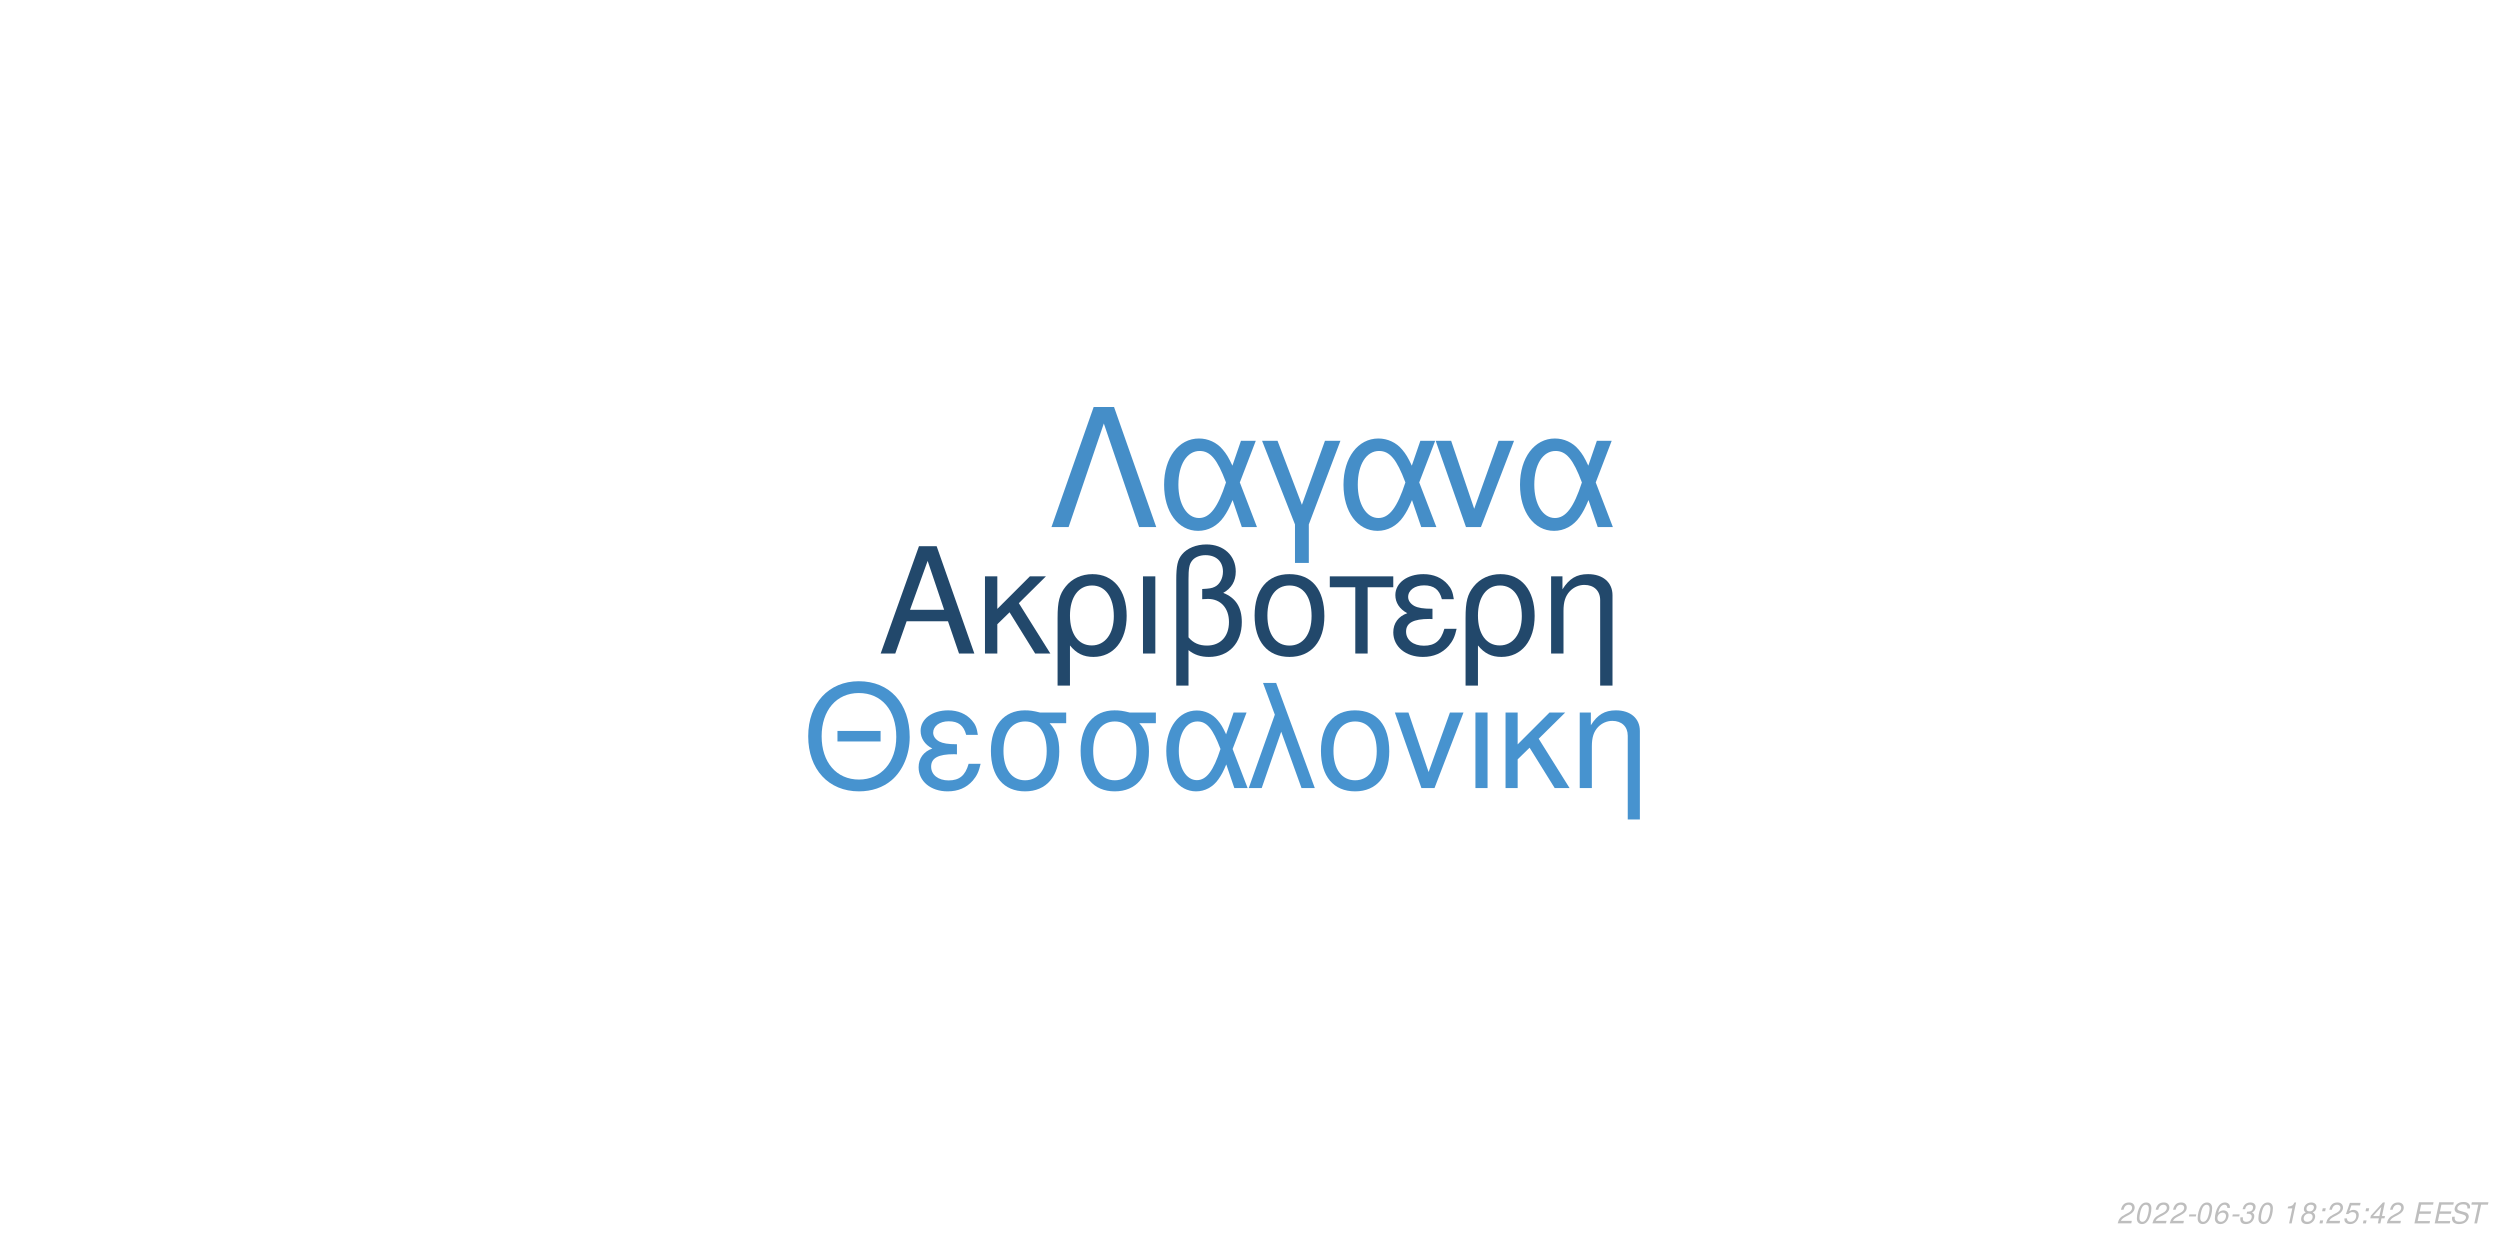
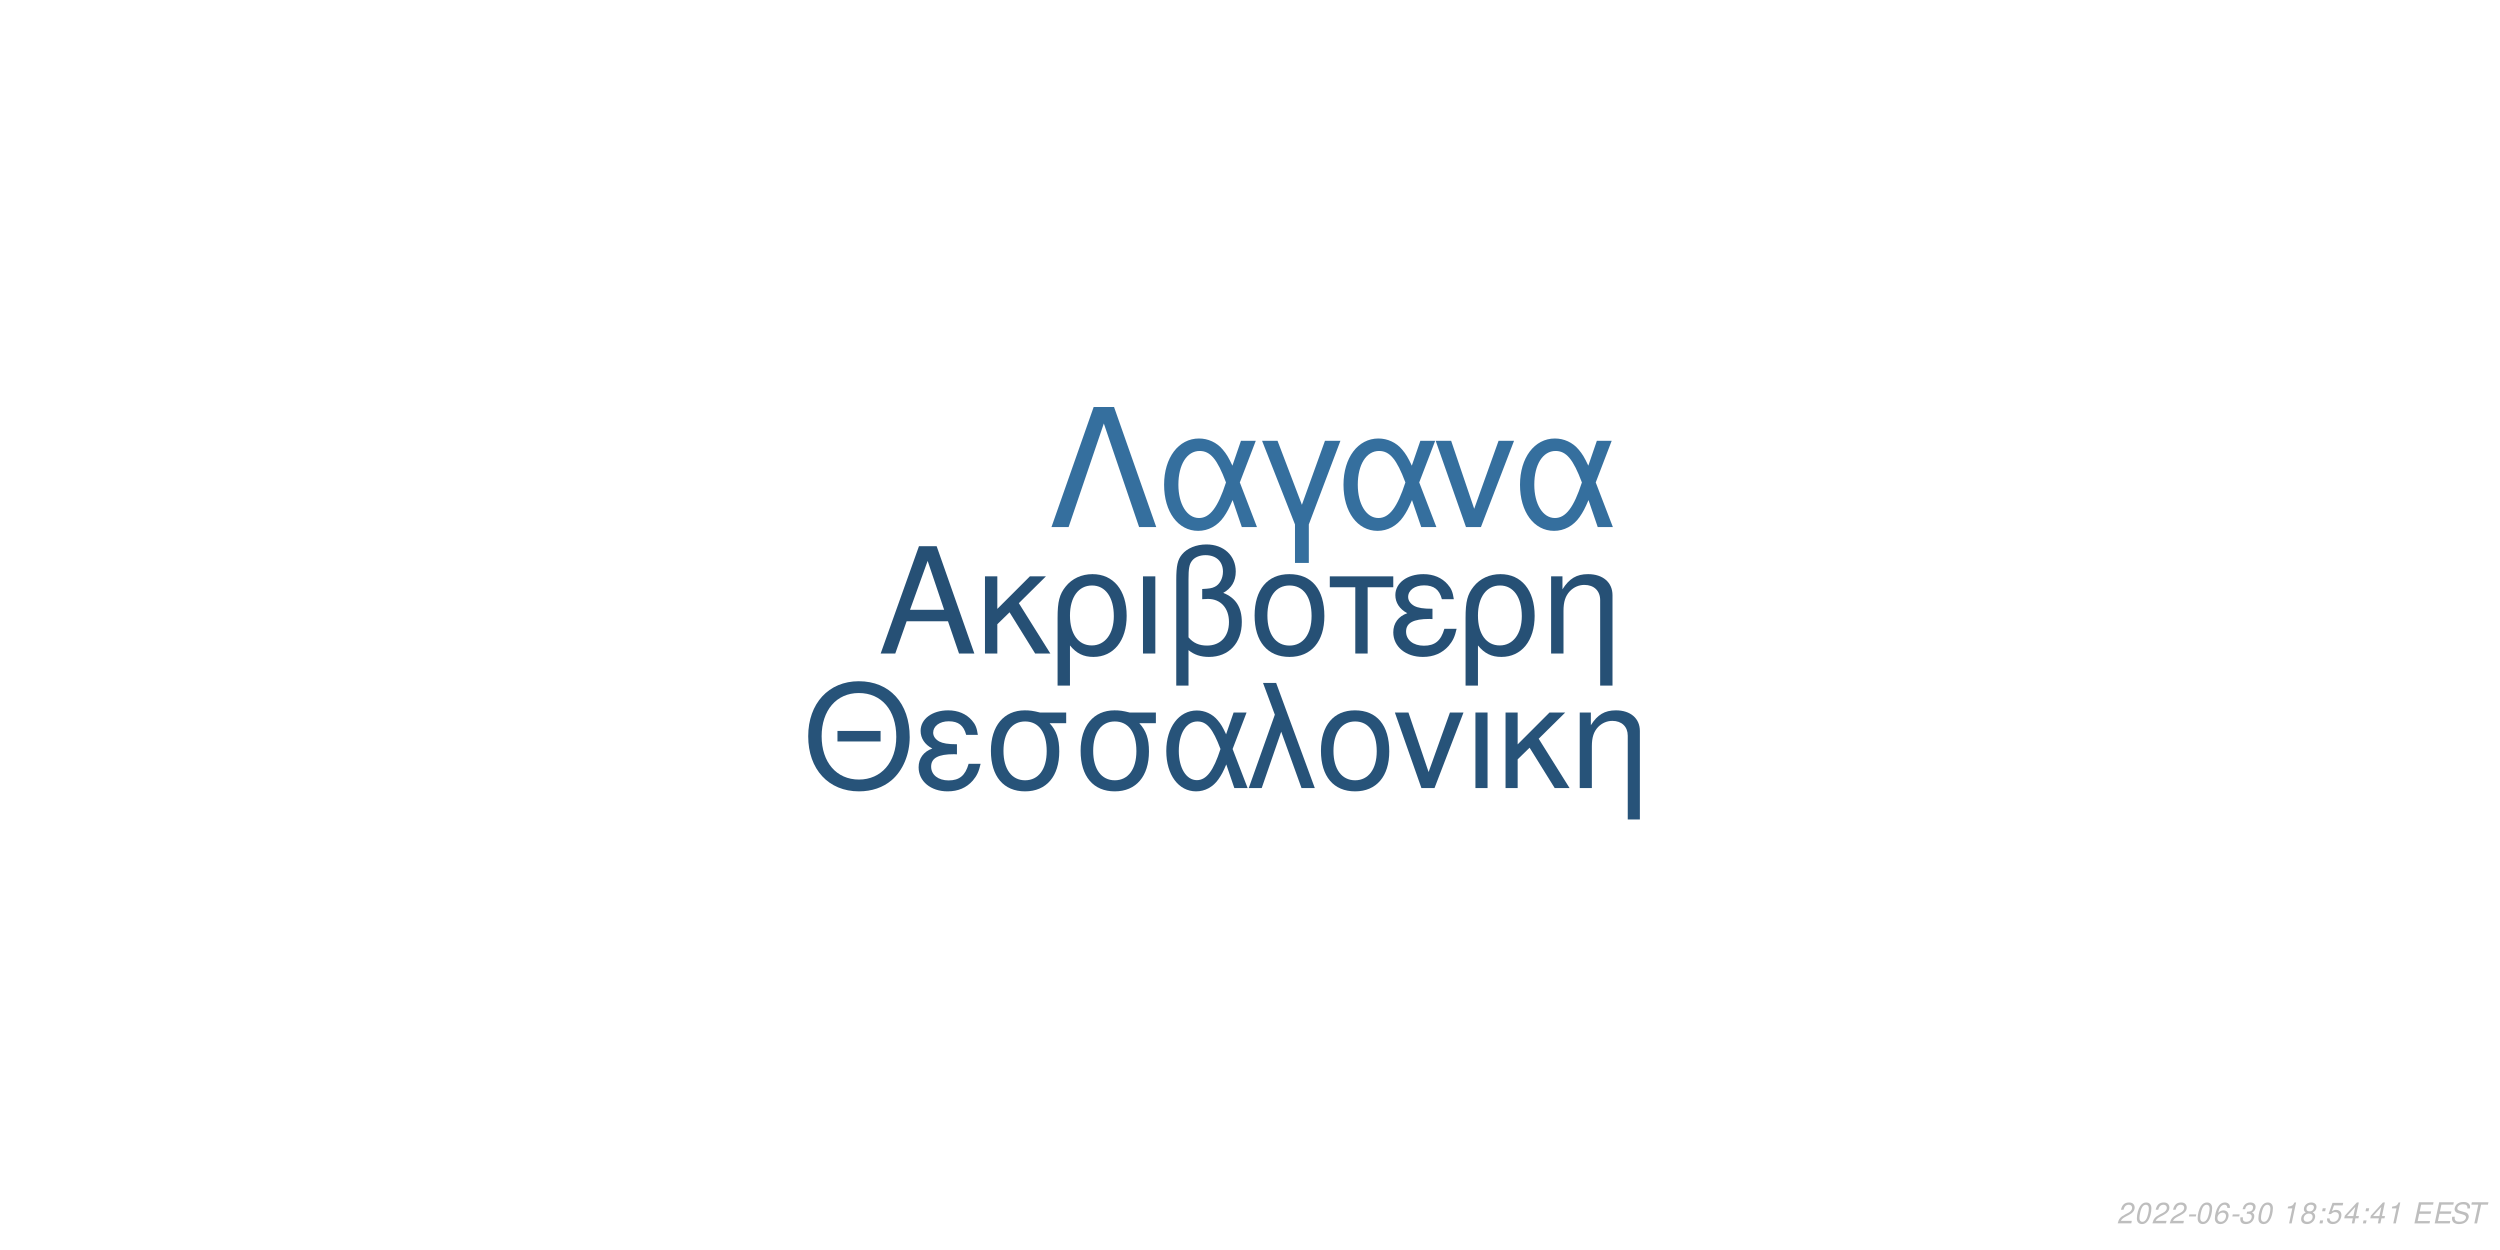
<svg xmlns="http://www.w3.org/2000/svg" xmlns:xlink="http://www.w3.org/1999/xlink" width="864pt" height="432pt" viewBox="0 0 864 432" version="1.1">
  <defs>
    <g>
      <symbol overflow="visible" id="glyph0-0">
        <path style="stroke:none;" d="" />
      </symbol>
      <symbol overflow="visible" id="glyph0-1">
        <path style="stroke:none;" d="M 24.125 -11.141 L 27.938 0 L 33.234 0 L 20.203 -37.094 L 14.094 -37.094 L 0.859 0 L 5.906 0 L 9.828 -11.141 Z M 22.797 -15.109 L 11 -15.109 L 17.094 -32.016 Z M 22.797 -15.109 " />
      </symbol>
      <symbol overflow="visible" id="glyph0-2">
        <path style="stroke:none;" d="M 7.172 -15.422 L 7.172 -26.672 L 2.906 -26.672 L 2.906 0 L 7.172 0 L 7.172 -10.125 L 11.406 -14.25 L 20.25 0 L 25.5 0 L 14.609 -17.406 L 23.969 -26.672 L 18.422 -26.672 Z M 7.172 -15.422 " />
      </symbol>
      <symbol overflow="visible" id="glyph0-3">
        <path style="stroke:none;" d="M 3 11.094 L 7.281 11.094 L 7.281 -2.797 C 9.516 -0.047 11.953 1.172 15.375 1.172 C 22.344 1.172 26.875 -4.422 26.875 -13.031 C 26.875 -21.891 22.297 -27.438 15.062 -27.438 C 11.297 -27.438 7.984 -25.906 5.797 -23.156 C 3.672 -20.516 3 -17.969 3 -12.359 Z M 14.906 -23.516 C 19.547 -23.516 22.438 -19.438 22.438 -12.922 C 22.438 -6.812 19.391 -2.797 14.812 -2.797 C 10.172 -2.797 7.281 -6.766 7.281 -13.125 C 7.281 -19.484 10.234 -23.516 14.906 -23.516 Z M 14.906 -23.516 " />
      </symbol>
      <symbol overflow="visible" id="glyph0-4">
        <path style="stroke:none;" d="M 3.516 0 L 7.781 0 L 7.781 -26.672 L 3.516 -26.672 Z M 3.516 0 " />
      </symbol>
      <symbol overflow="visible" id="glyph0-5">
        <path style="stroke:none;" d="M 4.016 11.094 L 8.25 11.094 L 8.25 -1.172 C 10.172 0.406 12.422 1.172 15.312 1.172 C 22.188 1.172 26.672 -3.609 26.672 -10.891 C 26.672 -15.984 24.578 -19.234 20.25 -20.969 C 23.109 -22.547 24.578 -25.031 24.578 -28.344 C 24.578 -33.844 20.406 -37.703 14.453 -37.703 C 10.938 -37.703 7.734 -36.391 6 -34.25 C 4.484 -32.422 4.016 -30.328 4.016 -25.391 Z M 8.25 -25.656 C 8.25 -29.359 8.5 -30.844 9.469 -32.062 C 10.375 -33.281 12.156 -34 14.094 -34 C 17.812 -34 20.156 -31.812 20.156 -28.297 C 20.156 -25.953 18.984 -23.812 17.297 -23.047 C 16.281 -22.547 15.469 -22.438 12.984 -22.297 L 12.984 -18.781 C 13.734 -18.828 14.344 -18.875 14.969 -18.875 C 19.344 -18.875 22.234 -15.719 22.234 -10.891 C 22.234 -5.906 19.281 -2.75 14.656 -2.75 C 11.953 -2.75 9.922 -3.609 8.25 -5.594 Z M 8.25 -25.656 " />
      </symbol>
      <symbol overflow="visible" id="glyph0-6">
        <path style="stroke:none;" d="M 14.094 -27.438 C 6.562 -27.438 2.094 -22.094 2.094 -13.125 C 2.094 -4.125 6.562 1.172 14.141 1.172 C 21.672 1.172 26.203 -4.172 26.203 -12.922 C 26.203 -22.188 21.828 -27.438 14.094 -27.438 Z M 14.141 -23.516 C 18.938 -23.516 21.781 -19.594 21.781 -12.984 C 21.781 -6.672 18.828 -2.75 14.141 -2.75 C 9.422 -2.75 6.516 -6.672 6.516 -13.125 C 6.516 -19.594 9.422 -23.516 14.141 -23.516 Z M 14.141 -23.516 " />
      </symbol>
      <symbol overflow="visible" id="glyph0-7">
        <path style="stroke:none;" d="M 7.891 0 L 12.156 0 L 12.156 -22.906 L 21.016 -22.906 L 21.016 -26.672 L -0.922 -26.672 L -0.922 -22.906 L 7.891 -22.906 Z M 7.891 0 " />
      </symbol>
      <symbol overflow="visible" id="glyph0-8">
        <path style="stroke:none;" d="M 14.562 -15.469 C 11.344 -15.469 9.562 -15.781 8.297 -16.438 C 6.922 -17.203 6.156 -18.328 6.156 -19.547 C 6.156 -21.891 8.453 -23.562 11.656 -23.562 C 15.062 -23.562 16.953 -22.094 17.812 -18.781 L 21.938 -18.781 C 21.578 -21.266 21.062 -22.5 19.797 -23.922 C 17.812 -26.203 14.906 -27.438 11.453 -27.438 C 5.797 -27.438 1.734 -24.375 1.734 -20.203 C 1.734 -17.609 3.156 -15.375 5.859 -13.938 C 2.797 -12.875 1.016 -10.484 1.016 -7.328 C 1.016 -2.391 5.297 1.172 11.25 1.172 C 14.969 1.172 17.906 -0.109 20.156 -2.641 C 21.578 -4.328 22.297 -5.797 22.906 -8.547 L 18.672 -8.547 C 17.5 -4.422 15.422 -2.703 11.609 -2.703 C 7.938 -2.703 5.438 -4.688 5.438 -7.578 C 5.438 -10.578 7.938 -11.953 13.484 -11.953 C 13.641 -11.953 14.094 -11.953 14.562 -11.906 Z M 14.562 -15.469 " />
      </symbol>
      <symbol overflow="visible" id="glyph0-9">
        <path style="stroke:none;" d="M 3.562 -26.672 L 3.562 0 L 7.844 0 L 7.844 -14.703 C 7.844 -17.906 8.5 -19.891 10.031 -21.531 C 11.406 -22.953 13.188 -23.719 15.062 -23.719 C 18.375 -23.719 20.516 -21.672 20.516 -18.469 L 20.516 11.094 L 24.781 11.094 L 24.781 -20.156 C 24.781 -24.578 21.469 -27.438 16.328 -27.438 C 12.359 -27.438 9.828 -25.906 7.484 -22.188 L 7.484 -26.672 Z M 3.562 -26.672 " />
      </symbol>
      <symbol overflow="visible" id="glyph1-0">
        <path style="stroke:none;" d="" />
      </symbol>
      <symbol overflow="visible" id="glyph1-1">
        <path style="stroke:none;" d="M 26.859 -19.734 L 11.953 -19.734 L 11.953 -16.094 L 26.859 -16.094 Z M 19.328 -36.922 C 8.922 -36.922 1.844 -29.25 1.844 -17.891 C 1.844 -6.484 8.875 1.141 19.391 1.141 C 23.812 1.141 27.703 -0.203 30.641 -2.688 C 34.578 -6.031 36.922 -11.656 36.922 -17.594 C 36.922 -29.297 30 -36.922 19.328 -36.922 Z M 19.328 -32.844 C 27.203 -32.844 32.281 -26.906 32.281 -17.688 C 32.281 -8.922 27.062 -2.938 19.391 -2.938 C 11.609 -2.938 6.484 -8.922 6.484 -17.891 C 6.484 -26.859 11.609 -32.844 19.328 -32.844 Z M 19.328 -32.844 " />
      </symbol>
      <symbol overflow="visible" id="glyph1-2">
        <path style="stroke:none;" d="M 14.25 -15.141 C 11.109 -15.141 9.375 -15.453 8.125 -16.094 C 6.781 -16.844 6.031 -17.938 6.031 -19.141 C 6.031 -21.422 8.266 -23.078 11.406 -23.078 C 14.75 -23.078 16.594 -21.625 17.438 -18.391 L 21.469 -18.391 C 21.125 -20.828 20.625 -22.031 19.391 -23.422 C 17.438 -25.656 14.594 -26.859 11.219 -26.859 C 5.688 -26.859 1.688 -23.875 1.688 -19.781 C 1.688 -17.234 3.094 -15.047 5.734 -13.656 C 2.734 -12.609 1 -10.266 1 -7.172 C 1 -2.344 5.188 1.141 11.016 1.141 C 14.656 1.141 17.547 -0.094 19.734 -2.594 C 21.125 -4.234 21.828 -5.688 22.422 -8.375 L 18.281 -8.375 C 17.141 -4.328 15.094 -2.641 11.359 -2.641 C 7.766 -2.641 5.328 -4.578 5.328 -7.422 C 5.328 -10.359 7.766 -11.703 13.203 -11.703 C 13.359 -11.703 13.797 -11.703 14.25 -11.656 Z M 14.25 -15.141 " />
      </symbol>
      <symbol overflow="visible" id="glyph1-3">
        <path style="stroke:none;" d="M 29 -26.109 L 19.938 -26.109 C 17.594 -26.703 16.438 -26.859 14.703 -26.859 C 7.469 -26.859 2.984 -21.469 2.984 -12.859 C 2.984 -4.031 7.375 1.141 14.797 1.141 C 22.172 1.141 26.609 -4.078 26.609 -12.656 C 26.609 -17.047 25.656 -19.828 23.266 -22.422 L 29 -22.422 Z M 14.797 -23.016 C 19.531 -23.016 22.266 -19.234 22.266 -12.75 C 22.266 -6.531 19.438 -2.688 14.797 -2.688 C 10.172 -2.688 7.328 -6.531 7.328 -12.859 C 7.328 -19.188 10.172 -23.016 14.797 -23.016 Z M 14.797 -23.016 " />
      </symbol>
      <symbol overflow="visible" id="glyph1-4">
        <path style="stroke:none;" d="M 29.344 -26.109 L 24.859 -26.109 L 22.266 -18.578 C 21.125 -21.031 20.484 -22.125 19.328 -23.469 C 17.547 -25.609 14.906 -26.812 12.156 -26.812 C 5.984 -26.812 1.594 -20.984 1.594 -12.812 C 1.594 -4.578 5.828 1.141 11.906 1.141 C 14.953 1.141 17.734 -0.344 19.625 -3.047 C 20.672 -4.531 21.281 -5.688 22.328 -8.172 L 25.109 0 L 29.703 0 L 24.516 -13.5 Z M 20.328 -13.5 C 17.891 -5.922 15.453 -2.734 12.156 -2.734 C 8.516 -2.734 5.922 -6.922 5.922 -12.812 C 5.922 -18.938 8.516 -23.016 12.359 -23.016 C 15.594 -23.016 17.688 -20.531 20.328 -13.5 Z M 20.328 -13.5 " />
      </symbol>
      <symbol overflow="visible" id="glyph1-5">
        <path style="stroke:none;" d="M 1.094 0 L 5.578 0 L 12.312 -19.484 L 19.328 0 L 23.922 0 L 10.562 -36.328 L 6.031 -36.328 L 10.109 -25.359 Z M 1.094 0 " />
      </symbol>
      <symbol overflow="visible" id="glyph1-6">
        <path style="stroke:none;" d="M 13.797 -26.859 C 6.422 -26.859 2.047 -21.625 2.047 -12.859 C 2.047 -4.031 6.422 1.141 13.859 1.141 C 21.234 1.141 25.656 -4.078 25.656 -12.656 C 25.656 -21.719 21.375 -26.859 13.797 -26.859 Z M 13.859 -23.016 C 18.531 -23.016 21.328 -19.188 21.328 -12.703 C 21.328 -6.531 18.438 -2.688 13.859 -2.688 C 9.219 -2.688 6.375 -6.531 6.375 -12.859 C 6.375 -19.188 9.219 -23.016 13.859 -23.016 Z M 13.859 -23.016 " />
      </symbol>
      <symbol overflow="visible" id="glyph1-7">
        <path style="stroke:none;" d="M 14.297 0 L 24.312 -26.109 L 19.625 -26.109 L 12.25 -5.531 L 5.281 -26.109 L 0.594 -26.109 L 9.766 0 Z M 14.297 0 " />
      </symbol>
      <symbol overflow="visible" id="glyph1-8">
        <path style="stroke:none;" d="M 3.438 0 L 7.625 0 L 7.625 -26.109 L 3.438 -26.109 Z M 3.438 0 " />
      </symbol>
      <symbol overflow="visible" id="glyph1-9">
        <path style="stroke:none;" d="M 7.031 -15.094 L 7.031 -26.109 L 2.844 -26.109 L 2.844 0 L 7.031 0 L 7.031 -9.922 L 11.156 -13.953 L 19.828 0 L 24.969 0 L 14.297 -17.047 L 23.469 -26.109 L 18.031 -26.109 Z M 7.031 -15.094 " />
      </symbol>
      <symbol overflow="visible" id="glyph1-10">
        <path style="stroke:none;" d="M 3.484 -26.109 L 3.484 0 L 7.672 0 L 7.672 -14.406 C 7.672 -17.547 8.328 -19.484 9.812 -21.078 C 11.156 -22.469 12.906 -23.219 14.75 -23.219 C 17.984 -23.219 20.078 -21.234 20.078 -18.094 L 20.078 10.859 L 24.266 10.859 L 24.266 -19.734 C 24.266 -24.062 21.031 -26.859 16 -26.859 C 12.109 -26.859 9.609 -25.359 7.328 -21.719 L 7.328 -26.109 Z M 3.484 -26.109 " />
      </symbol>
      <symbol overflow="visible" id="glyph2-0">
        <path style="stroke:none;" d="" />
      </symbol>
      <symbol overflow="visible" id="glyph2-1">
        <path style="stroke:none;" d="M 22.531 -41.484 L 15.484 -41.484 L 0.906 0 L 6.828 0 L 19 -35.797 L 31.188 0 L 37.109 0 Z M 22.531 -41.484 " />
      </symbol>
      <symbol overflow="visible" id="glyph2-2">
        <path style="stroke:none;" d="M 33.516 -29.812 L 28.391 -29.812 L 25.438 -21.219 C 24.125 -24.016 23.391 -25.266 22.078 -26.797 C 20.031 -29.25 17.016 -30.609 13.891 -30.609 C 6.828 -30.609 1.828 -23.953 1.828 -14.625 C 1.828 -5.234 6.656 1.312 13.594 1.312 C 17.078 1.312 20.266 -0.391 22.422 -3.469 C 23.609 -5.172 24.297 -6.484 25.5 -9.328 L 28.688 0 L 33.922 0 L 28 -15.422 Z M 23.219 -15.422 C 20.422 -6.766 17.641 -3.125 13.891 -3.125 C 9.734 -3.125 6.766 -7.906 6.766 -14.625 C 6.766 -21.625 9.734 -26.297 14.109 -26.297 C 17.812 -26.297 20.203 -23.453 23.219 -15.422 Z M 23.219 -15.422 " />
      </symbol>
      <symbol overflow="visible" id="glyph2-3">
        <path style="stroke:none;" d="M 12.062 12.406 L 16.844 12.406 L 16.844 -0.906 L 27.766 -29.812 L 22.422 -29.812 L 14.453 -7.688 L 6.031 -29.812 L 0.688 -29.812 L 12.062 -0.906 Z M 12.062 12.406 " />
      </symbol>
      <symbol overflow="visible" id="glyph2-4">
        <path style="stroke:none;" d="M 16.328 0 L 27.766 -29.812 L 22.422 -29.812 L 14 -6.312 L 6.031 -29.812 L 0.688 -29.812 L 11.156 0 Z M 16.328 0 " />
      </symbol>
      <symbol overflow="visible" id="glyph3-0">
        <path style="stroke:none;" d="" />
      </symbol>
      <symbol overflow="visible" id="glyph3-1">
        <path style="stroke:none;" d="M 5.234 -0.875 L 1.469 -0.875 C 1.641 -1.375 2.203 -1.891 3.109 -2.344 L 4.234 -2.938 C 5.562 -3.625 6.219 -4.469 6.219 -5.484 C 6.219 -5.938 6.062 -6.359 5.797 -6.656 C 5.469 -7.047 4.984 -7.234 4.312 -7.234 C 2.766 -7.234 1.891 -6.453 1.484 -4.734 L 2.375 -4.734 C 2.484 -5.188 2.609 -5.484 2.797 -5.75 C 3.094 -6.203 3.609 -6.453 4.188 -6.453 C 4.891 -6.453 5.344 -6.031 5.344 -5.375 C 5.344 -4.703 4.859 -4.094 4.016 -3.656 L 2.984 -3.125 C 1.234 -2.188 0.797 -1.656 0.344 -0.016 L 5.047 -0.016 Z M 5.234 -0.875 " />
      </symbol>
      <symbol overflow="visible" id="glyph3-2">
        <path style="stroke:none;" d="M 4.203 -7.234 C 3.375 -7.234 2.688 -6.812 2.125 -5.984 C 1.484 -5.047 0.984 -3.188 0.984 -1.734 C 0.984 -1.109 1.172 -0.562 1.484 -0.266 C 1.797 0.047 2.281 0.234 2.766 0.234 C 3.625 0.234 4.281 -0.156 4.859 -1.016 C 5.516 -1.953 6 -3.797 6 -5.266 C 6 -6.5 5.328 -7.234 4.203 -7.234 Z M 4.094 -6.453 C 4.734 -6.453 5.125 -5.984 5.125 -5.156 C 5.125 -4.203 4.781 -2.625 4.406 -1.812 C 3.984 -0.938 3.516 -0.547 2.875 -0.547 C 2.25 -0.547 1.875 -1.031 1.875 -1.828 C 1.875 -2.797 2.203 -4.344 2.594 -5.203 C 2.984 -6.047 3.453 -6.453 4.094 -6.453 Z M 4.094 -6.453 " />
      </symbol>
      <symbol overflow="visible" id="glyph3-3">
        <path style="stroke:none;" d="M 3.516 -3.125 L 1.125 -3.125 L 0.969 -2.406 L 3.359 -2.406 Z M 3.516 -3.125 " />
      </symbol>
      <symbol overflow="visible" id="glyph3-4">
        <path style="stroke:none;" d="M 6.125 -5.344 L 6.141 -5.625 C 6.141 -6.609 5.453 -7.234 4.391 -7.234 C 3.438 -7.234 2.641 -6.719 2.016 -5.703 C 1.422 -4.781 0.938 -2.953 0.938 -1.688 C 0.938 -0.516 1.688 0.234 2.859 0.234 C 3.703 0.234 4.438 -0.156 5 -0.875 C 5.406 -1.422 5.672 -2.156 5.672 -2.766 C 5.672 -3.812 4.969 -4.5 3.906 -4.5 C 3.234 -4.5 2.672 -4.234 2.094 -3.625 C 2.406 -5.375 3.234 -6.453 4.25 -6.453 C 4.703 -6.453 5.062 -6.234 5.172 -5.844 C 5.203 -5.719 5.234 -5.578 5.25 -5.344 Z M 3.656 -3.734 C 4.344 -3.734 4.797 -3.281 4.797 -2.625 C 4.797 -1.469 3.984 -0.547 2.984 -0.547 C 2.297 -0.547 1.812 -1.047 1.812 -1.766 C 1.812 -2.859 2.625 -3.734 3.656 -3.734 Z M 3.656 -3.734 " />
      </symbol>
      <symbol overflow="visible" id="glyph3-5">
        <path style="stroke:none;" d="M 2.922 -3.312 C 3.125 -3.344 3.234 -3.344 3.375 -3.344 C 4.203 -3.344 4.688 -3 4.688 -2.406 C 4.688 -1.312 3.906 -0.547 2.781 -0.547 C 2.047 -0.547 1.594 -0.938 1.594 -1.562 C 1.594 -1.719 1.609 -1.844 1.656 -2.094 L 0.766 -2.094 C 0.734 -1.797 0.719 -1.641 0.719 -1.469 C 0.719 -0.375 1.406 0.234 2.641 0.234 C 3.547 0.234 4.297 -0.078 4.812 -0.656 C 5.266 -1.156 5.562 -1.875 5.562 -2.547 C 5.562 -3.125 5.344 -3.453 4.797 -3.734 C 5.641 -4.234 6.016 -4.844 6.016 -5.734 C 6.016 -6.656 5.312 -7.234 4.203 -7.234 C 3.375 -7.234 2.672 -6.938 2.188 -6.375 C 1.891 -6.031 1.703 -5.641 1.516 -4.906 L 2.391 -4.906 C 2.5 -5.359 2.594 -5.594 2.734 -5.812 C 3.047 -6.234 3.516 -6.453 4.078 -6.453 C 4.734 -6.453 5.141 -6.125 5.141 -5.578 C 5.141 -5.188 5.016 -4.797 4.797 -4.547 C 4.516 -4.234 4 -4.062 3.266 -4.062 L 3.078 -4.062 Z M 2.922 -3.312 " />
      </symbol>
      <symbol overflow="visible" id="glyph3-6">
        <path style="stroke:none;" d="" />
      </symbol>
      <symbol overflow="visible" id="glyph3-7">
        <path style="stroke:none;" d="M 3.703 -5.188 L 2.594 0 L 3.469 0 L 5.016 -7.234 L 4.438 -7.234 C 3.906 -6.156 3.688 -6.016 2.234 -5.812 L 2.109 -5.188 Z M 3.703 -5.188 " />
      </symbol>
      <symbol overflow="visible" id="glyph3-8">
        <path style="stroke:none;" d="M 4.766 -3.797 C 5.078 -3.969 5.234 -4.078 5.438 -4.234 C 5.812 -4.594 6.062 -5.172 6.062 -5.734 C 6.062 -6.625 5.344 -7.234 4.266 -7.234 C 2.812 -7.234 1.703 -6.219 1.703 -4.875 C 1.703 -4.406 1.875 -4.125 2.359 -3.812 C 1.297 -3.312 0.75 -2.516 0.75 -1.469 C 0.75 -0.438 1.547 0.234 2.812 0.234 C 3.656 0.234 4.359 -0.094 4.938 -0.734 C 5.359 -1.234 5.609 -1.859 5.609 -2.438 C 5.609 -3.047 5.312 -3.516 4.766 -3.797 Z M 4.109 -6.453 C 4.797 -6.453 5.188 -6.125 5.188 -5.578 C 5.188 -5.266 5.062 -4.922 4.859 -4.672 C 4.562 -4.312 4.188 -4.156 3.656 -4.156 C 2.984 -4.156 2.594 -4.453 2.594 -4.984 C 2.594 -5.859 3.203 -6.453 4.109 -6.453 Z M 3.453 -3.406 C 4.234 -3.406 4.734 -2.984 4.734 -2.312 C 4.734 -1.312 3.922 -0.547 2.875 -0.547 C 2.125 -0.547 1.625 -0.969 1.625 -1.625 C 1.625 -2.609 2.438 -3.406 3.453 -3.406 Z M 3.453 -3.406 " />
      </symbol>
      <symbol overflow="visible" id="glyph3-9">
        <path style="stroke:none;" d="M 2.359 -1.031 L 1.312 -1.031 L 1.094 0 L 2.141 0 Z M 3.266 -5.234 L 2.219 -5.234 L 2 -4.203 L 3.047 -4.203 Z M 3.266 -5.234 " />
      </symbol>
      <symbol overflow="visible" id="glyph3-10">
        <path style="stroke:none;" d="M 6.297 -7.094 L 2.594 -7.094 L 1.234 -3.234 L 2.047 -3.234 C 2.656 -3.766 2.938 -3.906 3.531 -3.906 C 4.328 -3.906 4.797 -3.453 4.797 -2.688 C 4.797 -1.438 3.969 -0.547 2.828 -0.547 C 2.031 -0.547 1.609 -0.938 1.578 -1.734 L 0.703 -1.734 L 0.703 -1.516 C 0.703 -0.938 0.844 -0.547 1.188 -0.266 C 1.562 0.062 2.078 0.234 2.703 0.234 C 3.656 0.234 4.391 -0.156 4.984 -0.922 C 5.422 -1.5 5.672 -2.234 5.672 -2.953 C 5.672 -4 4.938 -4.672 3.812 -4.672 C 3.328 -4.672 2.906 -4.547 2.406 -4.234 L 3.109 -6.219 L 6.109 -6.219 Z M 6.297 -7.094 " />
      </symbol>
      <symbol overflow="visible" id="glyph3-11">
        <path style="stroke:none;" d="M 3.625 -1.75 L 3.266 0 L 4.141 0 L 4.516 -1.75 L 5.562 -1.75 L 5.734 -2.531 L 4.688 -2.531 L 5.688 -7.234 L 5.016 -7.234 L 0.844 -2.672 L 0.641 -1.75 Z M 3.797 -2.531 L 1.594 -2.531 L 4.469 -5.703 Z M 3.797 -2.531 " />
      </symbol>
      <symbol overflow="visible" id="glyph3-12">
        <path style="stroke:none;" d="M 2.547 -3.312 L 6.5 -3.312 L 6.688 -4.141 L 2.719 -4.141 L 3.219 -6.469 L 7.344 -6.469 L 7.516 -7.297 L 2.453 -7.297 L 0.906 0 L 6.125 0 L 6.297 -0.812 L 2.016 -0.812 Z M 2.547 -3.312 " />
      </symbol>
      <symbol overflow="visible" id="glyph3-13">
        <path style="stroke:none;" d="M 7.062 -5.156 C 7.125 -5.438 7.141 -5.562 7.141 -5.703 C 7.141 -6.156 6.938 -6.594 6.594 -6.891 C 6.188 -7.25 5.656 -7.406 4.875 -7.406 C 3.844 -7.406 3.047 -7.125 2.5 -6.562 C 2.094 -6.141 1.781 -5.438 1.781 -4.922 C 1.781 -4.297 2.219 -3.766 2.891 -3.562 L 4.594 -3.094 C 5.406 -2.859 5.734 -2.578 5.734 -2.094 C 5.734 -1.781 5.547 -1.406 5.266 -1.141 C 4.844 -0.766 4.266 -0.578 3.453 -0.578 C 2.328 -0.578 1.812 -0.984 1.812 -1.906 C 1.812 -2.047 1.812 -2.125 1.844 -2.312 L 0.984 -2.312 C 0.906 -2.062 0.891 -1.906 0.891 -1.688 C 0.891 -0.484 1.797 0.234 3.297 0.234 C 4.359 0.234 5.234 -0.062 5.812 -0.609 C 6.344 -1.078 6.688 -1.797 6.688 -2.375 C 6.688 -2.641 6.609 -2.906 6.453 -3.156 C 6.234 -3.5 5.938 -3.703 5.469 -3.828 L 3.75 -4.312 C 2.984 -4.547 2.734 -4.734 2.734 -5.188 C 2.734 -5.547 2.875 -5.844 3.188 -6.109 C 3.547 -6.438 4.031 -6.594 4.703 -6.594 C 5.266 -6.594 5.688 -6.484 5.906 -6.297 C 6.094 -6.125 6.219 -5.797 6.219 -5.516 C 6.219 -5.422 6.203 -5.344 6.188 -5.156 Z M 7.062 -5.156 " />
      </symbol>
      <symbol overflow="visible" id="glyph3-14">
        <path style="stroke:none;" d="M 4.938 -6.469 L 7.312 -6.469 L 7.484 -7.297 L 1.75 -7.297 L 1.578 -6.469 L 3.984 -6.469 L 2.609 0 L 3.547 0 Z M 4.938 -6.469 " />
      </symbol>
    </g>
  </defs>
  <g id="surface1">
    <rect x="0" y="0" width="864" height="432" style="fill:rgb(100%,100%,100%);fill-opacity:1;stroke:none;" />
-     <g style="fill:rgb(13.333%,28.235%,41.961%);fill-opacity:1;">
+     <g style="fill:rgb(14.902%,31.373%,45.882%);fill-opacity:1;">
      <use xlink:href="#glyph0-1" x="303.5" y="225.861" />
      <use xlink:href="#glyph0-2" x="337.5" y="225.861" />
      <use xlink:href="#glyph0-3" x="362.5" y="225.861" />
      <use xlink:href="#glyph0-4" x="391.5" y="225.861" />
      <use xlink:href="#glyph0-5" x="402.5" y="225.861" />
      <use xlink:href="#glyph0-6" x="431.5" y="225.861" />
      <use xlink:href="#glyph0-7" x="460.5" y="225.861" />
      <use xlink:href="#glyph0-8" x="480.5" y="225.861" />
      <use xlink:href="#glyph0-3" x="503.5" y="225.861" />
      <use xlink:href="#glyph0-9" x="532.5" y="225.861" />
    </g>
-     <g style="fill:rgb(27.843%,57.647%,81.176%);fill-opacity:1;">
+     <g style="fill:rgb(15.294%,32.549%,47.451%);fill-opacity:1;">
      <use xlink:href="#glyph1-1" x="277.473" y="272.354" />
      <use xlink:href="#glyph1-2" x="316.473" y="272.354" />
      <use xlink:href="#glyph1-3" x="339.473" y="272.354" />
      <use xlink:href="#glyph1-3" x="370.473" y="272.354" />
      <use xlink:href="#glyph1-4" x="401.473" y="272.354" />
      <use xlink:href="#glyph1-5" x="430.473" y="272.354" />
      <use xlink:href="#glyph1-6" x="454.473" y="272.354" />
      <use xlink:href="#glyph1-7" x="481.473" y="272.354" />
      <use xlink:href="#glyph1-8" x="506.473" y="272.354" />
      <use xlink:href="#glyph1-9" x="517.473" y="272.354" />
      <use xlink:href="#glyph1-10" x="542.473" y="272.354" />
    </g>
-     <g style="fill:rgb(27.059%,55.686%,78.431%);fill-opacity:1;">
+     <g style="fill:rgb(20.784%,43.529%,61.961%);fill-opacity:1;">
      <use xlink:href="#glyph2-1" x="362.484" y="182.152" />
      <use xlink:href="#glyph2-2" x="400.484" y="182.152" />
      <use xlink:href="#glyph2-3" x="435.484" y="182.152" />
      <use xlink:href="#glyph2-2" x="462.484" y="182.152" />
      <use xlink:href="#glyph2-4" x="495.484" y="182.152" />
      <use xlink:href="#glyph2-2" x="523.484" y="182.152" />
    </g>
    <g style="fill:rgb(74.51%,74.51%,74.51%);fill-opacity:1;">
      <use xlink:href="#glyph3-1" x="731.52" y="422.81" />
      <use xlink:href="#glyph3-2" x="737.52" y="422.81" />
      <use xlink:href="#glyph3-1" x="743.52" y="422.81" />
      <use xlink:href="#glyph3-1" x="749.52" y="422.81" />
      <use xlink:href="#glyph3-3" x="755.52" y="422.81" />
      <use xlink:href="#glyph3-2" x="758.52" y="422.81" />
      <use xlink:href="#glyph3-4" x="764.52" y="422.81" />
      <use xlink:href="#glyph3-3" x="770.52" y="422.81" />
      <use xlink:href="#glyph3-5" x="773.52" y="422.81" />
      <use xlink:href="#glyph3-2" x="779.52" y="422.81" />
      <use xlink:href="#glyph3-6" x="785.52" y="422.81" />
      <use xlink:href="#glyph3-7" x="788.52" y="422.81" />
      <use xlink:href="#glyph3-8" x="794.52" y="422.81" />
      <use xlink:href="#glyph3-9" x="800.52" y="422.81" />
-       <use xlink:href="#glyph3-1" x="803.52" y="422.81" />
-       <use xlink:href="#glyph3-10" x="809.52" y="422.81" />
+       <use xlink:href="#glyph3-10" x="803.52" y="422.81" />
+       <use xlink:href="#glyph3-11" x="809.52" y="422.81" />
      <use xlink:href="#glyph3-9" x="815.52" y="422.81" />
      <use xlink:href="#glyph3-11" x="818.52" y="422.81" />
-       <use xlink:href="#glyph3-1" x="824.52" y="422.81" />
+       <use xlink:href="#glyph3-7" x="824.52" y="422.81" />
      <use xlink:href="#glyph3-6" x="830.52" y="422.81" />
      <use xlink:href="#glyph3-12" x="833.52" y="422.81" />
      <use xlink:href="#glyph3-12" x="840.52" y="422.81" />
      <use xlink:href="#glyph3-13" x="846.52" y="422.81" />
      <use xlink:href="#glyph3-14" x="852.52" y="422.81" />
    </g>
  </g>
</svg>
